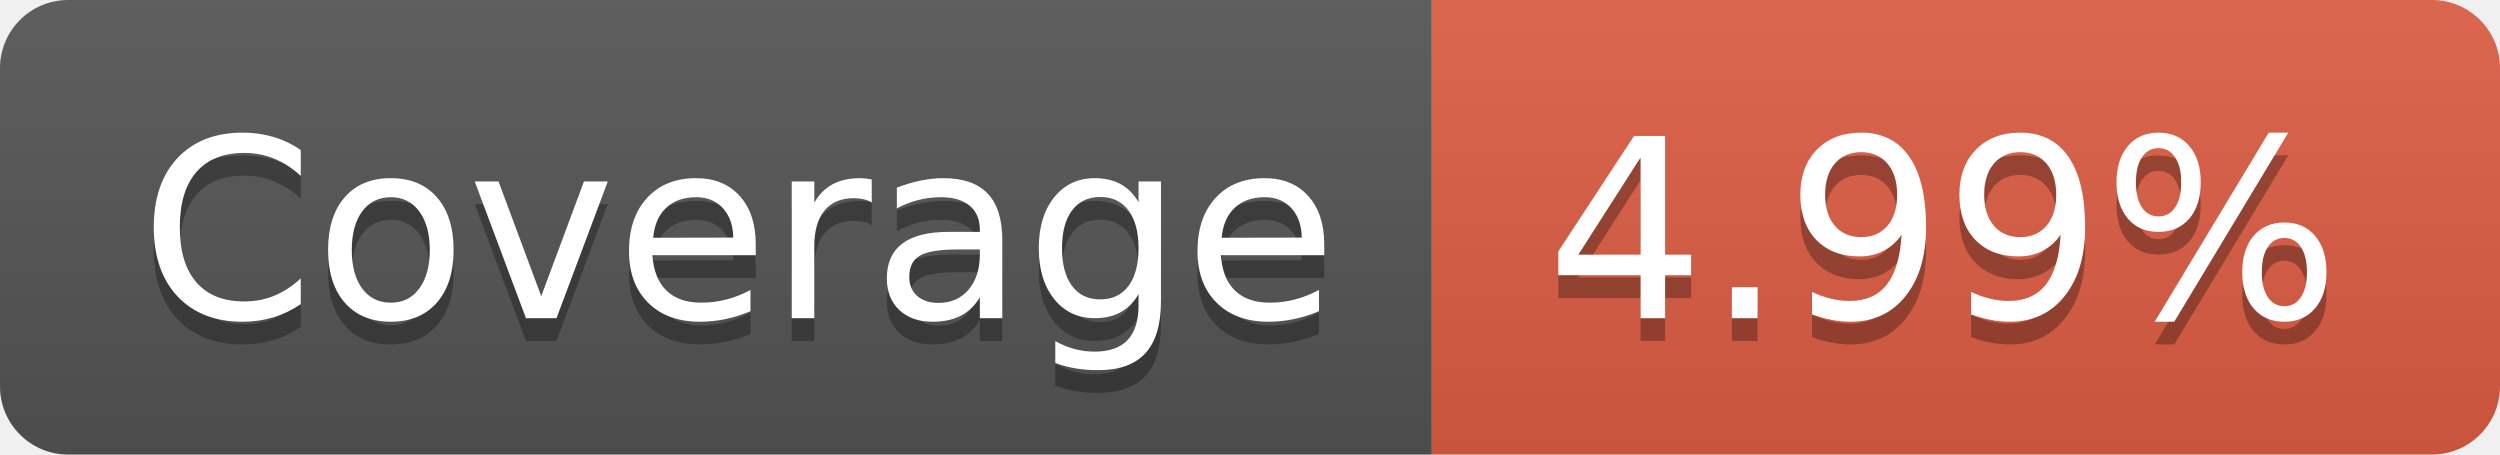
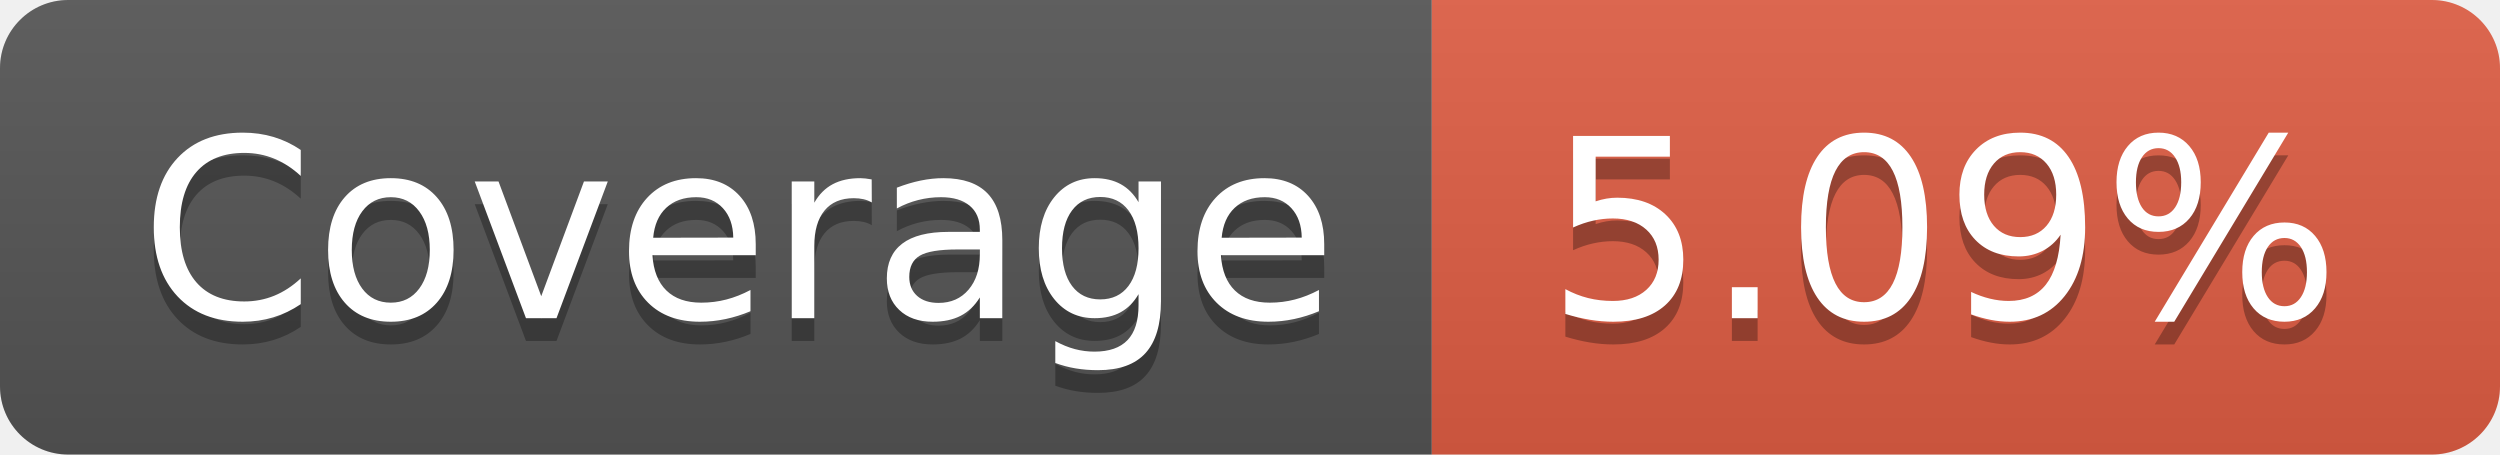
- <svg xmlns="http://www.w3.org/2000/svg" width="110" height="20" role="img" aria-label="Coverage: 4.99%">
+ <svg xmlns="http://www.w3.org/2000/svg" width="110" height="20" role="img" aria-label="Coverage: 5.09%">
  <linearGradient id="s" x2="0" y2="100%">
    <stop offset="0" stop-color="#bbb" stop-opacity=".1" />
    <stop offset="1" stop-opacity=".1" />
  </linearGradient>
  <clipPath id="r">
    <rect width="110" height="20" rx="3" fill="#fff" />
  </clipPath>
  <g clip-path="url(#r)">
    <rect width="63" height="20" fill="#555" />
    <rect x="63" width="47" height="20" fill="#e05d44" />
    <rect width="110" height="20" fill="url(#s)" />
  </g>
  <g fill="#fff" text-anchor="middle" font-family="Verdana,Geneva,DejaVu Sans,sans-serif" text-rendering="geometricPrecision" font-size="110">
    <text aria-hidden="true" x="325" y="150" fill="#010101" fill-opacity=".3" transform="scale(.1)" textLength="530">Coverage</text>
    <text x="325" y="140" transform="scale(.1)" fill="#fff" textLength="530">Coverage</text>
-     <text aria-hidden="true" x="855" y="150" fill="#010101" fill-opacity=".3" transform="scale(.1)" textLength="370">4.99%</text>
-     <text x="855" y="140" transform="scale(.1)" fill="#fff" textLength="370">4.99%</text>
+     <text aria-hidden="true" x="855" y="150" fill="#010101" fill-opacity=".3" transform="scale(.1)" textLength="370">5.09%</text>
+     <text x="855" y="140" transform="scale(.1)" fill="#fff" textLength="370">5.09%</text>
  </g>
</svg>
